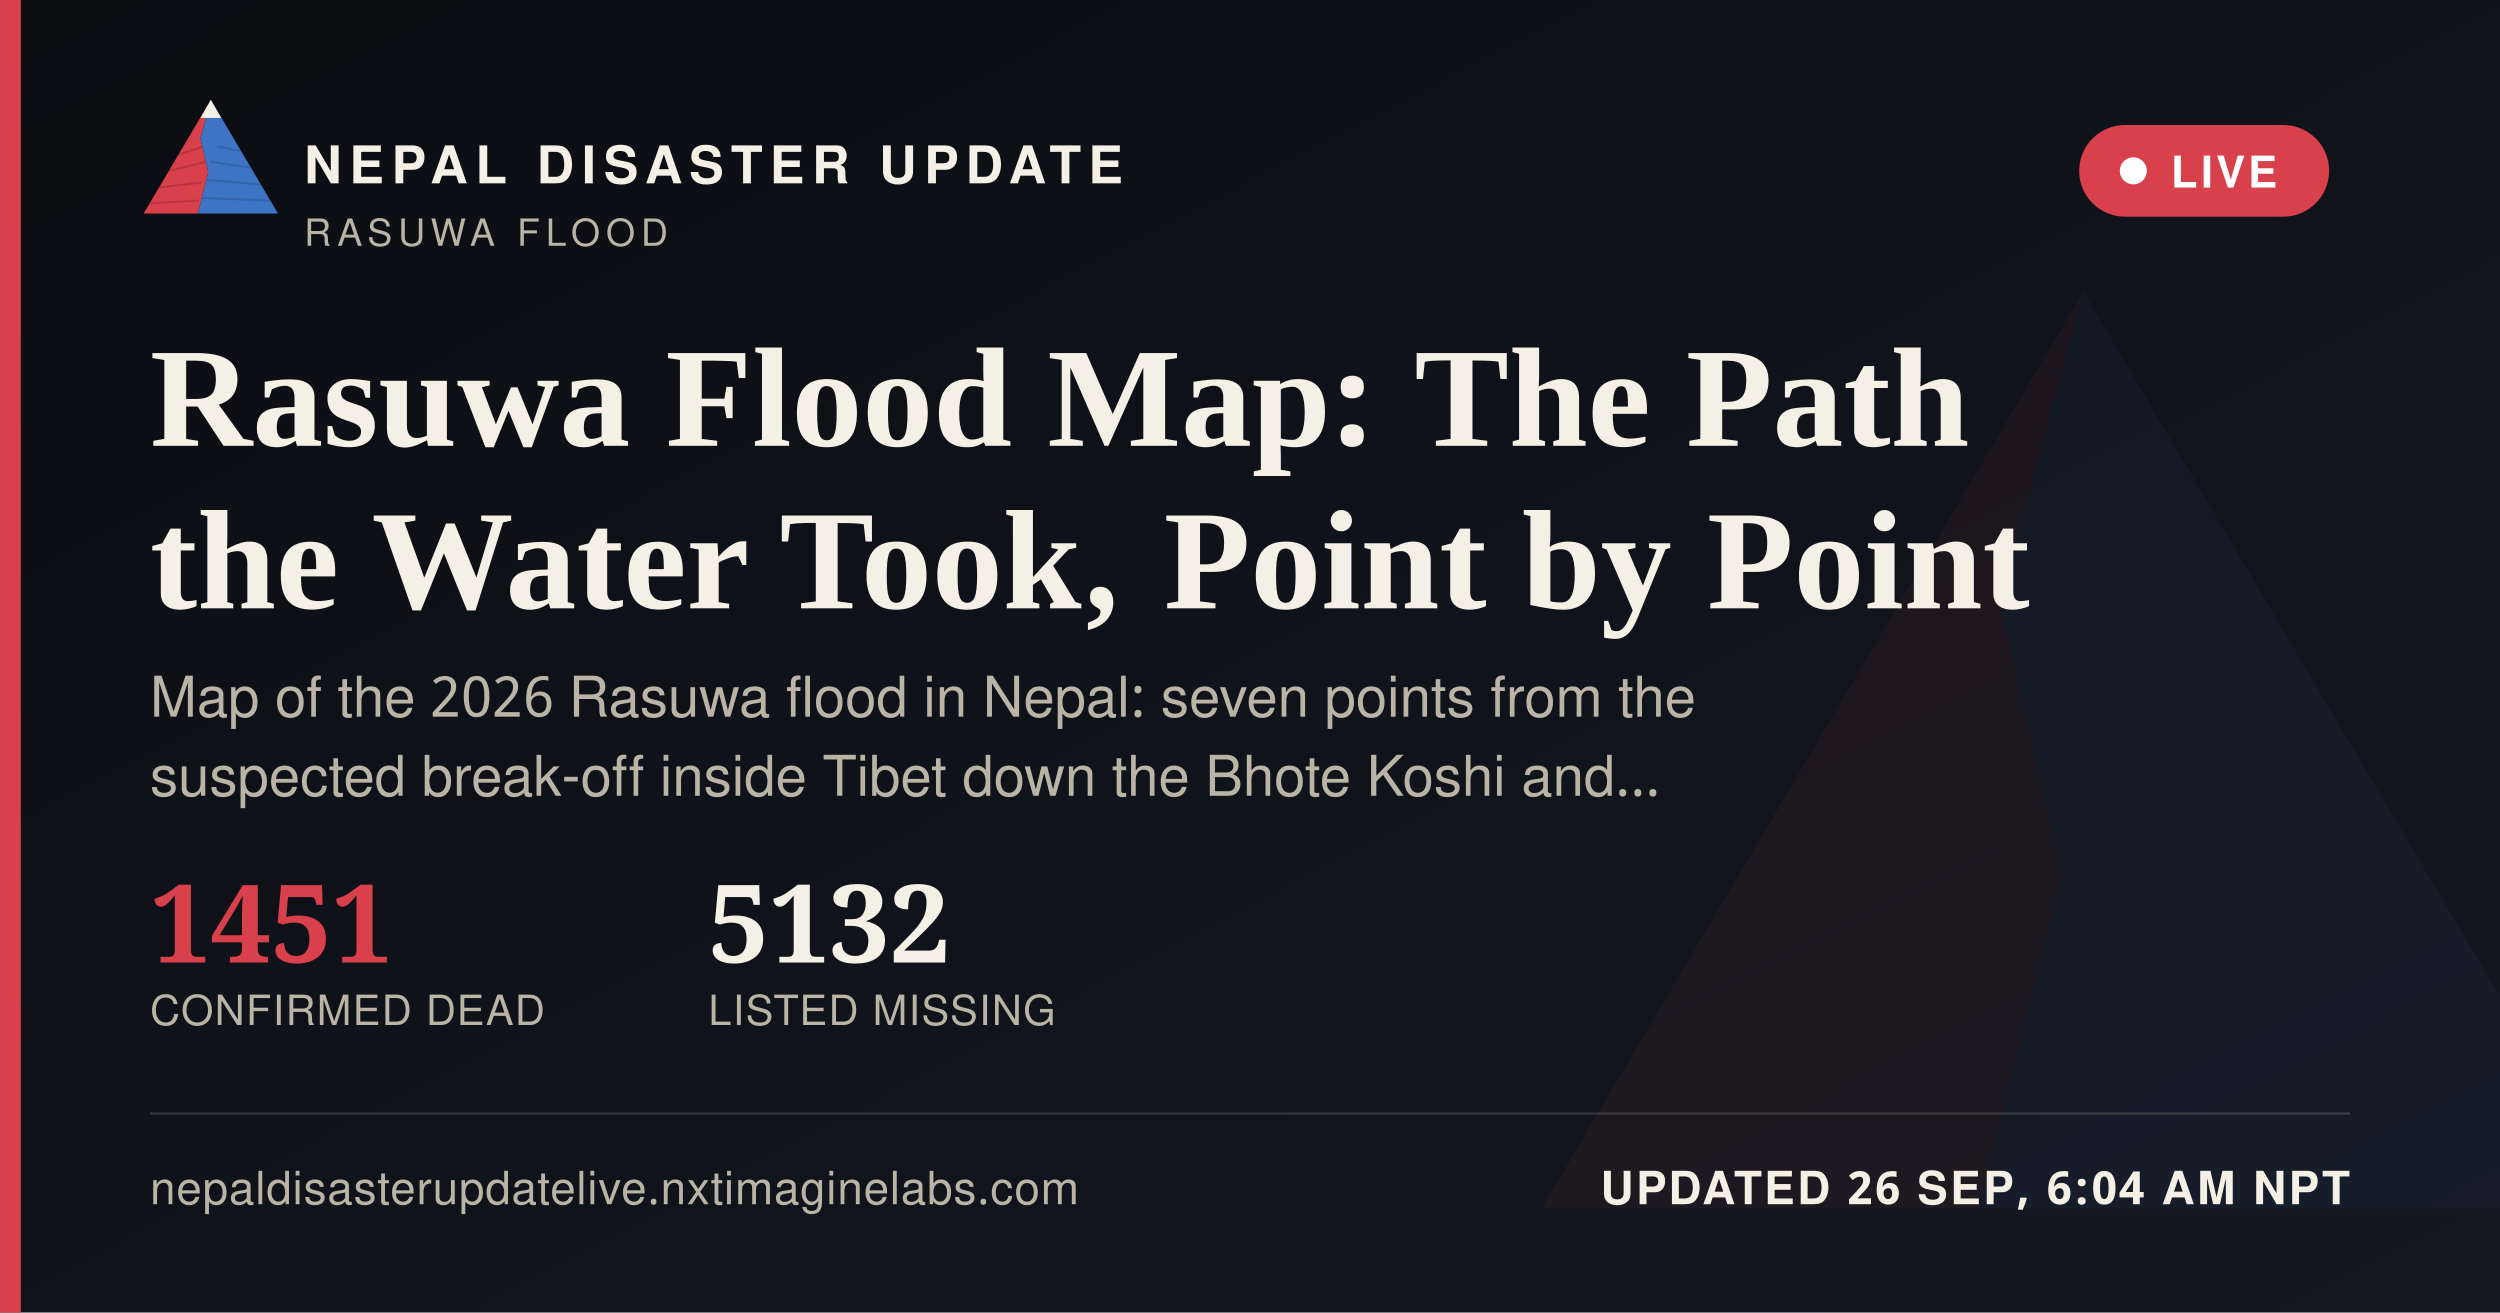
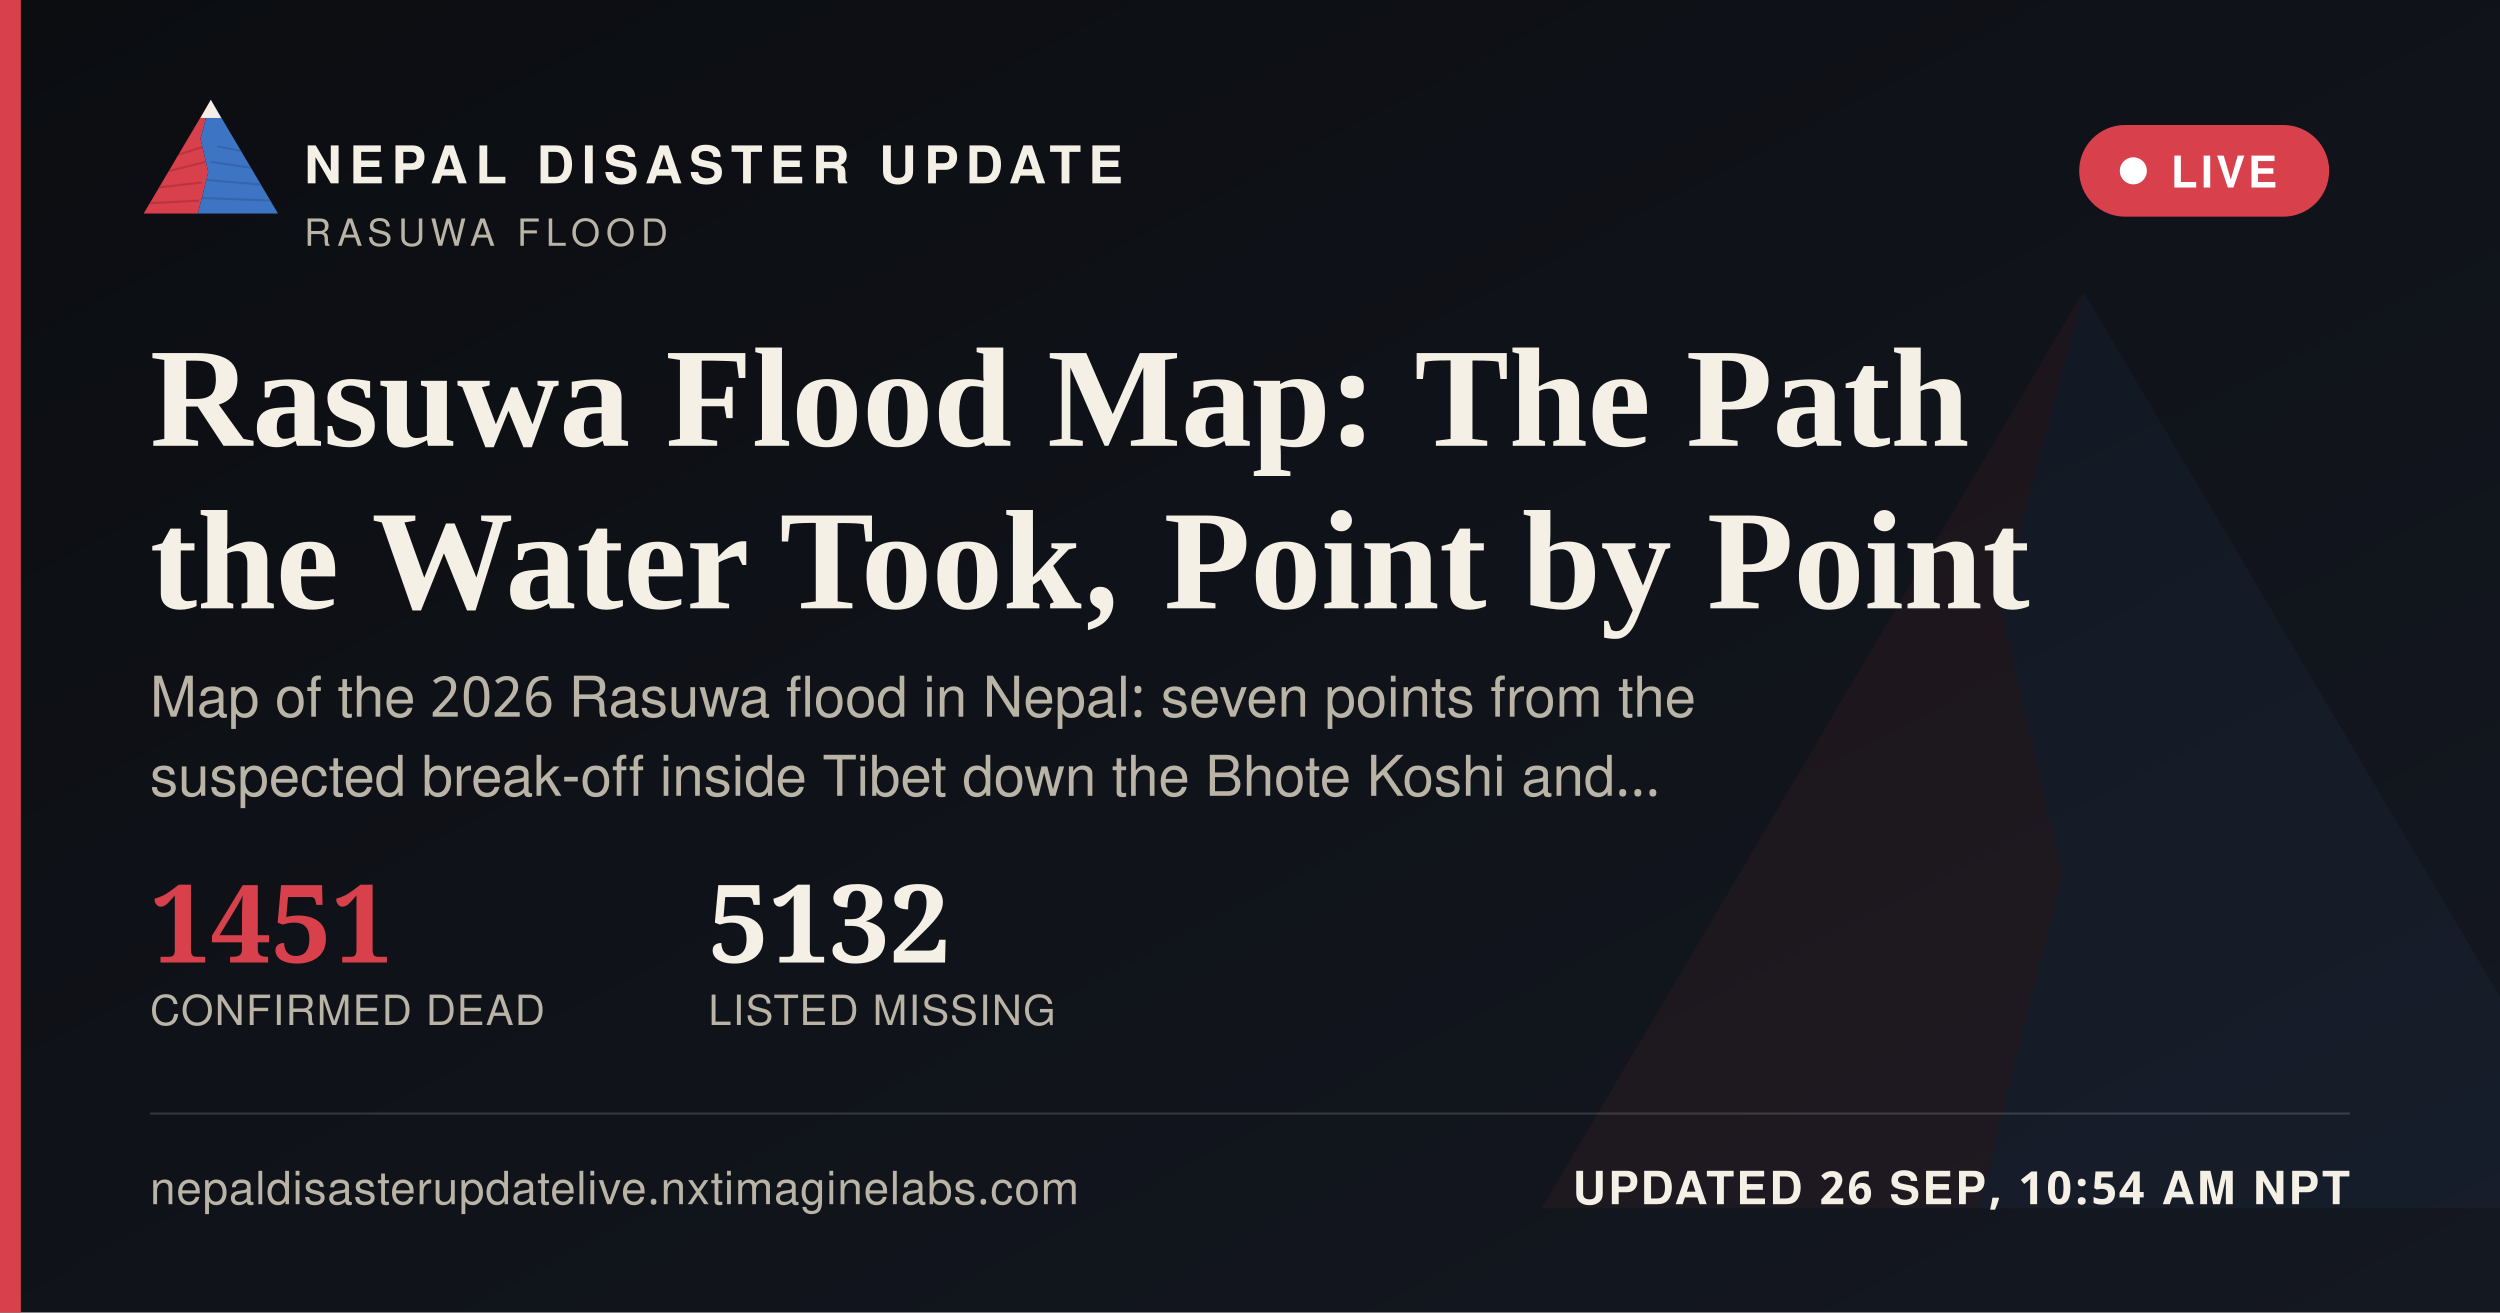
<svg xmlns="http://www.w3.org/2000/svg" width="1200" height="630" viewBox="0 0 1200 630">
  <defs>
    <linearGradient id="ogbg" x1="0" y1="0" x2="1" y2="1">
      <stop offset="0" stop-color="#0B0D11" />
      <stop offset="1" stop-color="#141821" />
    </linearGradient>
  </defs>
  <rect width="1200" height="630" fill="url(#ogbg)" />
  <g transform="translate(700,60) scale(5)" opacity="0.06">
    <polygon points="60,16 52,46 58,72 50,104 8,104" fill="#D8404B" />
    <polygon points="60,16 112,104 50,104 58,72 52,46" fill="#3D74C4" />
  </g>
  <rect x="0" y="0" width="10" height="630" fill="#D8404B" />
  <g transform="translate(64,38) scale(0.62)">
    <g>
      <defs>
        <clipPath id="ogLc">
          <polygon points="60,16 52,46 58,72 50,104 8,104" />
        </clipPath>
        <clipPath id="ogRc">
          <polygon points="60,16 112,104 50,104 58,72 52,46" />
        </clipPath>
      </defs>
      <polygon points="60,16 52,46 58,72 50,104 8,104" fill="#D8404B" />
      <g clip-path="url(#ogLc)" stroke="#A32A34" stroke-width="1.6" fill="none" opacity="0.55">
        <path d="M30,60 L55,52" />
        <path d="M24,72 L56,64" />
        <path d="M18,84 L53,80" />
        <path d="M13,96 L51,94" />
      </g>
      <polygon points="60,16 112,104 50,104 58,72 52,46" fill="#3D74C4" />
      <g clip-path="url(#ogRc)" stroke="#2A5793" stroke-width="1.6" fill="none" opacity="0.5">
        <path d="M65,52 L95,58" />
        <path d="M60,64 L100,70" />
        <path d="M56,78 L104,82" />
        <path d="M52,92 L108,94" />
      </g>
      <polygon points="60,16 52,30 68,30" fill="#F4F0E6" />
    </g>
  </g>
  <text x="146" y="88" font-family="'Public Sans', 'Noto Sans Devanagari', 'Helvetica Neue', Helvetica, Arial, sans-serif" font-size="25" font-weight="800" letter-spacing="3.6" fill="#F4F0E6">NEPAL DISASTER UPDATE</text>
  <text x="146" y="118" font-family="'Public Sans', 'Noto Sans Devanagari', 'Helvetica Neue', Helvetica, Arial, sans-serif" font-size="18" letter-spacing="2.8" fill="#B9B4A6">RASUWA FLOOD</text>
  <g>
    <rect x="998" y="60" width="120" height="44" rx="22" fill="#D8404B" stroke="none" />
    <circle cx="1024" cy="82" r="6.5" fill="#FFFFFF" />
    <text x="1042" y="90" font-family="'Public Sans', 'Noto Sans Devanagari', 'Helvetica Neue', Helvetica, Arial, sans-serif" font-size="21" font-weight="700" letter-spacing="1.6" fill="#FFFFFF">LIVE</text>
  </g>
  <text x="72" y="214" font-family="Newsreader, 'Noto Serif Devanagari', Georgia, 'Times New Roman', serif" font-size="68" font-weight="600" fill="#F4F0E6">Rasuwa Flood Map: The Path</text>
  <text x="72" y="292" font-family="Newsreader, 'Noto Serif Devanagari', Georgia, 'Times New Roman', serif" font-size="68" font-weight="600" fill="#F4F0E6">the Water Took, Point by Point</text>
  <text x="72" y="344" font-family="'Public Sans', 'Noto Sans Devanagari', 'Helvetica Neue', Helvetica, Arial, sans-serif" font-size="27" fill="#B9B4A6">Map of the 2026 Rasuwa flood in Nepal: seven points from the</text>
  <text x="72" y="382" font-family="'Public Sans', 'Noto Sans Devanagari', 'Helvetica Neue', Helvetica, Arial, sans-serif" font-size="27" fill="#B9B4A6">suspected break-off inside Tibet down the Bhote Koshi and…</text>
  <g transform="translate(72,462)">
    <text x="0" y="0" font-family="Newsreader, 'Noto Serif Devanagari', Georgia, 'Times New Roman', serif" font-size="52" font-weight="600" fill="#D8404B">1451</text>
    <text x="0" y="30" font-family="'Public Sans', 'Noto Sans Devanagari', 'Helvetica Neue', Helvetica, Arial, sans-serif" font-size="20" letter-spacing="0.6" fill="#B9B4A6">CONFIRMED DEAD</text>
    <text x="268" y="0" font-family="Newsreader, 'Noto Serif Devanagari', Georgia, 'Times New Roman', serif" font-size="52" font-weight="600" fill="#F4F0E6">5132</text>
    <text x="268" y="30" font-family="'Public Sans', 'Noto Sans Devanagari', 'Helvetica Neue', Helvetica, Arial, sans-serif" font-size="20" letter-spacing="0.6" fill="#B9B4A6">LISTED MISSING</text>
  </g>
  <rect x="72" y="534" width="1056" height="1" fill="rgba(244,240,230,0.16)" />
  <text x="72" y="578" font-family="'Public Sans', 'Noto Sans Devanagari', 'Helvetica Neue', Helvetica, Arial, sans-serif" font-size="22" fill="#B9B4A6" letter-spacing="0.4">nepaldisasterupdatelive.nxtimaginelabs.com</text>
-   <text x="1128" y="578" text-anchor="end" font-family="'Public Sans', 'Noto Sans Devanagari', 'Helvetica Neue', Helvetica, Arial, sans-serif" font-size="22" font-weight="700" letter-spacing="1.2" fill="#F4F0E6">UPDATED 26 SEP, 6:04 AM NPT</text>
+   <text x="1128" y="578" text-anchor="end" font-family="'Public Sans', 'Noto Sans Devanagari', 'Helvetica Neue', Helvetica, Arial, sans-serif" font-size="22" font-weight="700" letter-spacing="1.2" fill="#F4F0E6">UPDATED 26 SEP, 10:54 AM NPT</text>
</svg>
